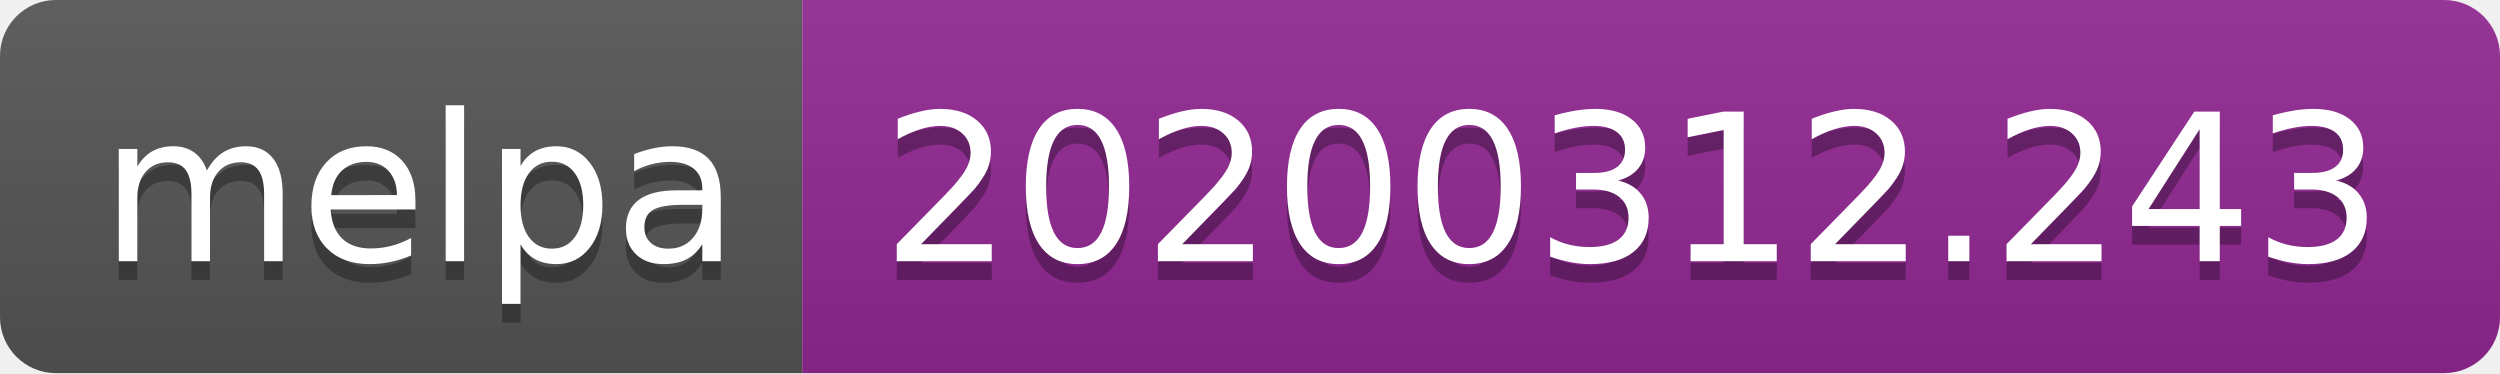
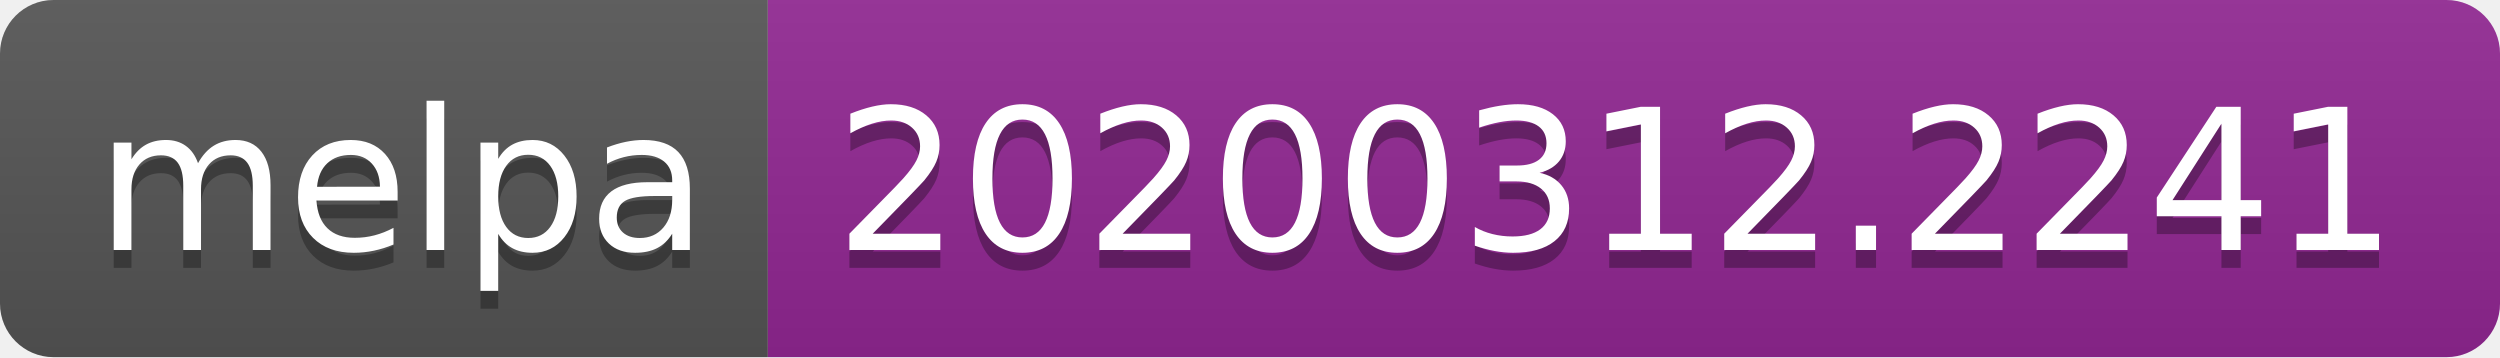
- <svg xmlns="http://www.w3.org/2000/svg" width="134" height="20">
+ <svg xmlns="http://www.w3.org/2000/svg" width="140" height="20">
  <linearGradient id="b" x2="0" y2="100%">
    <stop offset="0" stop-color="#bbb" stop-opacity=".1" />
    <stop offset="1" stop-opacity=".1" />
  </linearGradient>
  <clipPath id="a">
-     <rect width="134" height="20" rx="3" fill="#fff" />
+     <rect width="140" height="20" rx="3" fill="#fff" />
  </clipPath>
  <g clip-path="url(#a)">
    <path fill="#555" d="M0 0h43v20H0z" />
-     <path fill="#922793" d="M43 0h91v20H43z" />
-     <path fill="url(#b)" d="M0 0h134v20H0z" />
+     <path fill="#922793" d="M43 0h97v20H43z" />
+     <path fill="url(#b)" d="M0 0h140v20H0z" />
  </g>
  <g fill="#fff" text-anchor="middle" font-family="DejaVu Sans,Verdana,Geneva,sans-serif" font-size="110">
    <text x="225" y="150" fill="#010101" fill-opacity=".3" transform="scale(.1)" textLength="330">melpa</text>
    <text x="225" y="140" transform="scale(.1)" textLength="330">melpa</text>
-     <text x="875" y="150" fill="#010101" fill-opacity=".3" transform="scale(.1)" textLength="810">20200312.243</text>
-     <text x="875" y="140" transform="scale(.1)" textLength="810">20200312.243</text>
+     <text x="905" y="150" fill="#010101" fill-opacity=".3" transform="scale(.1)" textLength="870">20200312.2241</text>
+     <text x="905" y="140" transform="scale(.1)" textLength="870">20200312.2241</text>
  </g>
</svg>
